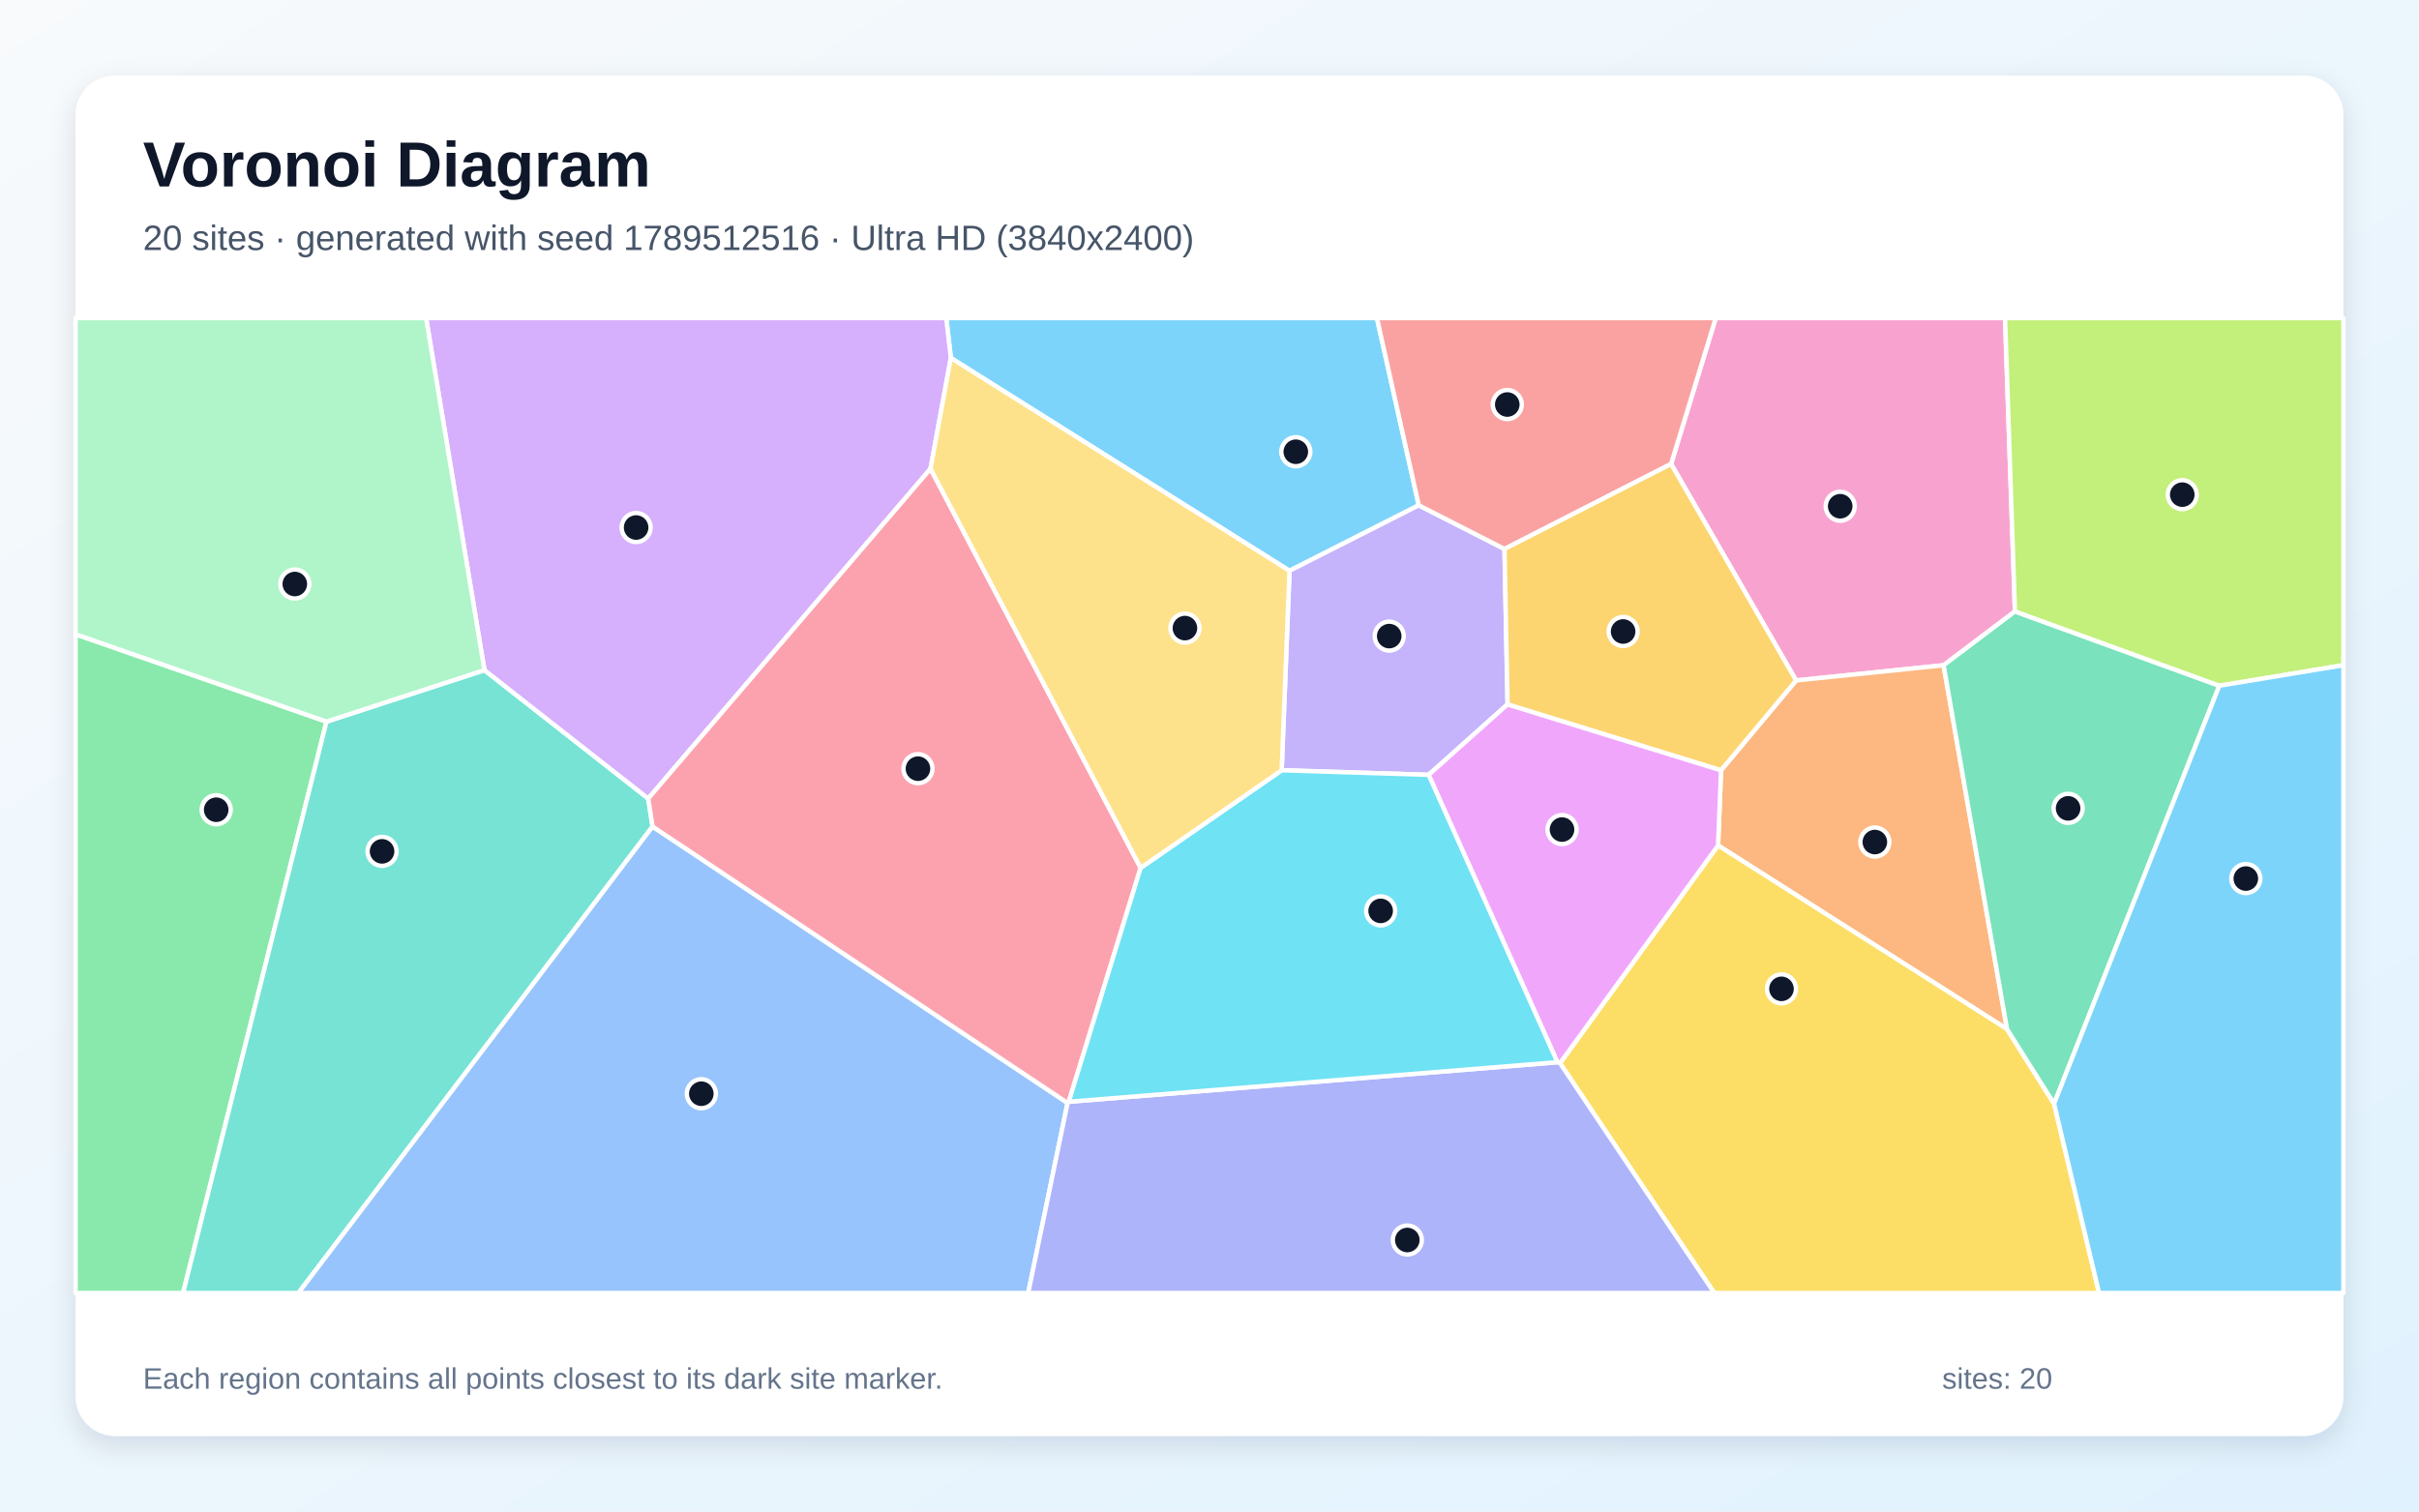
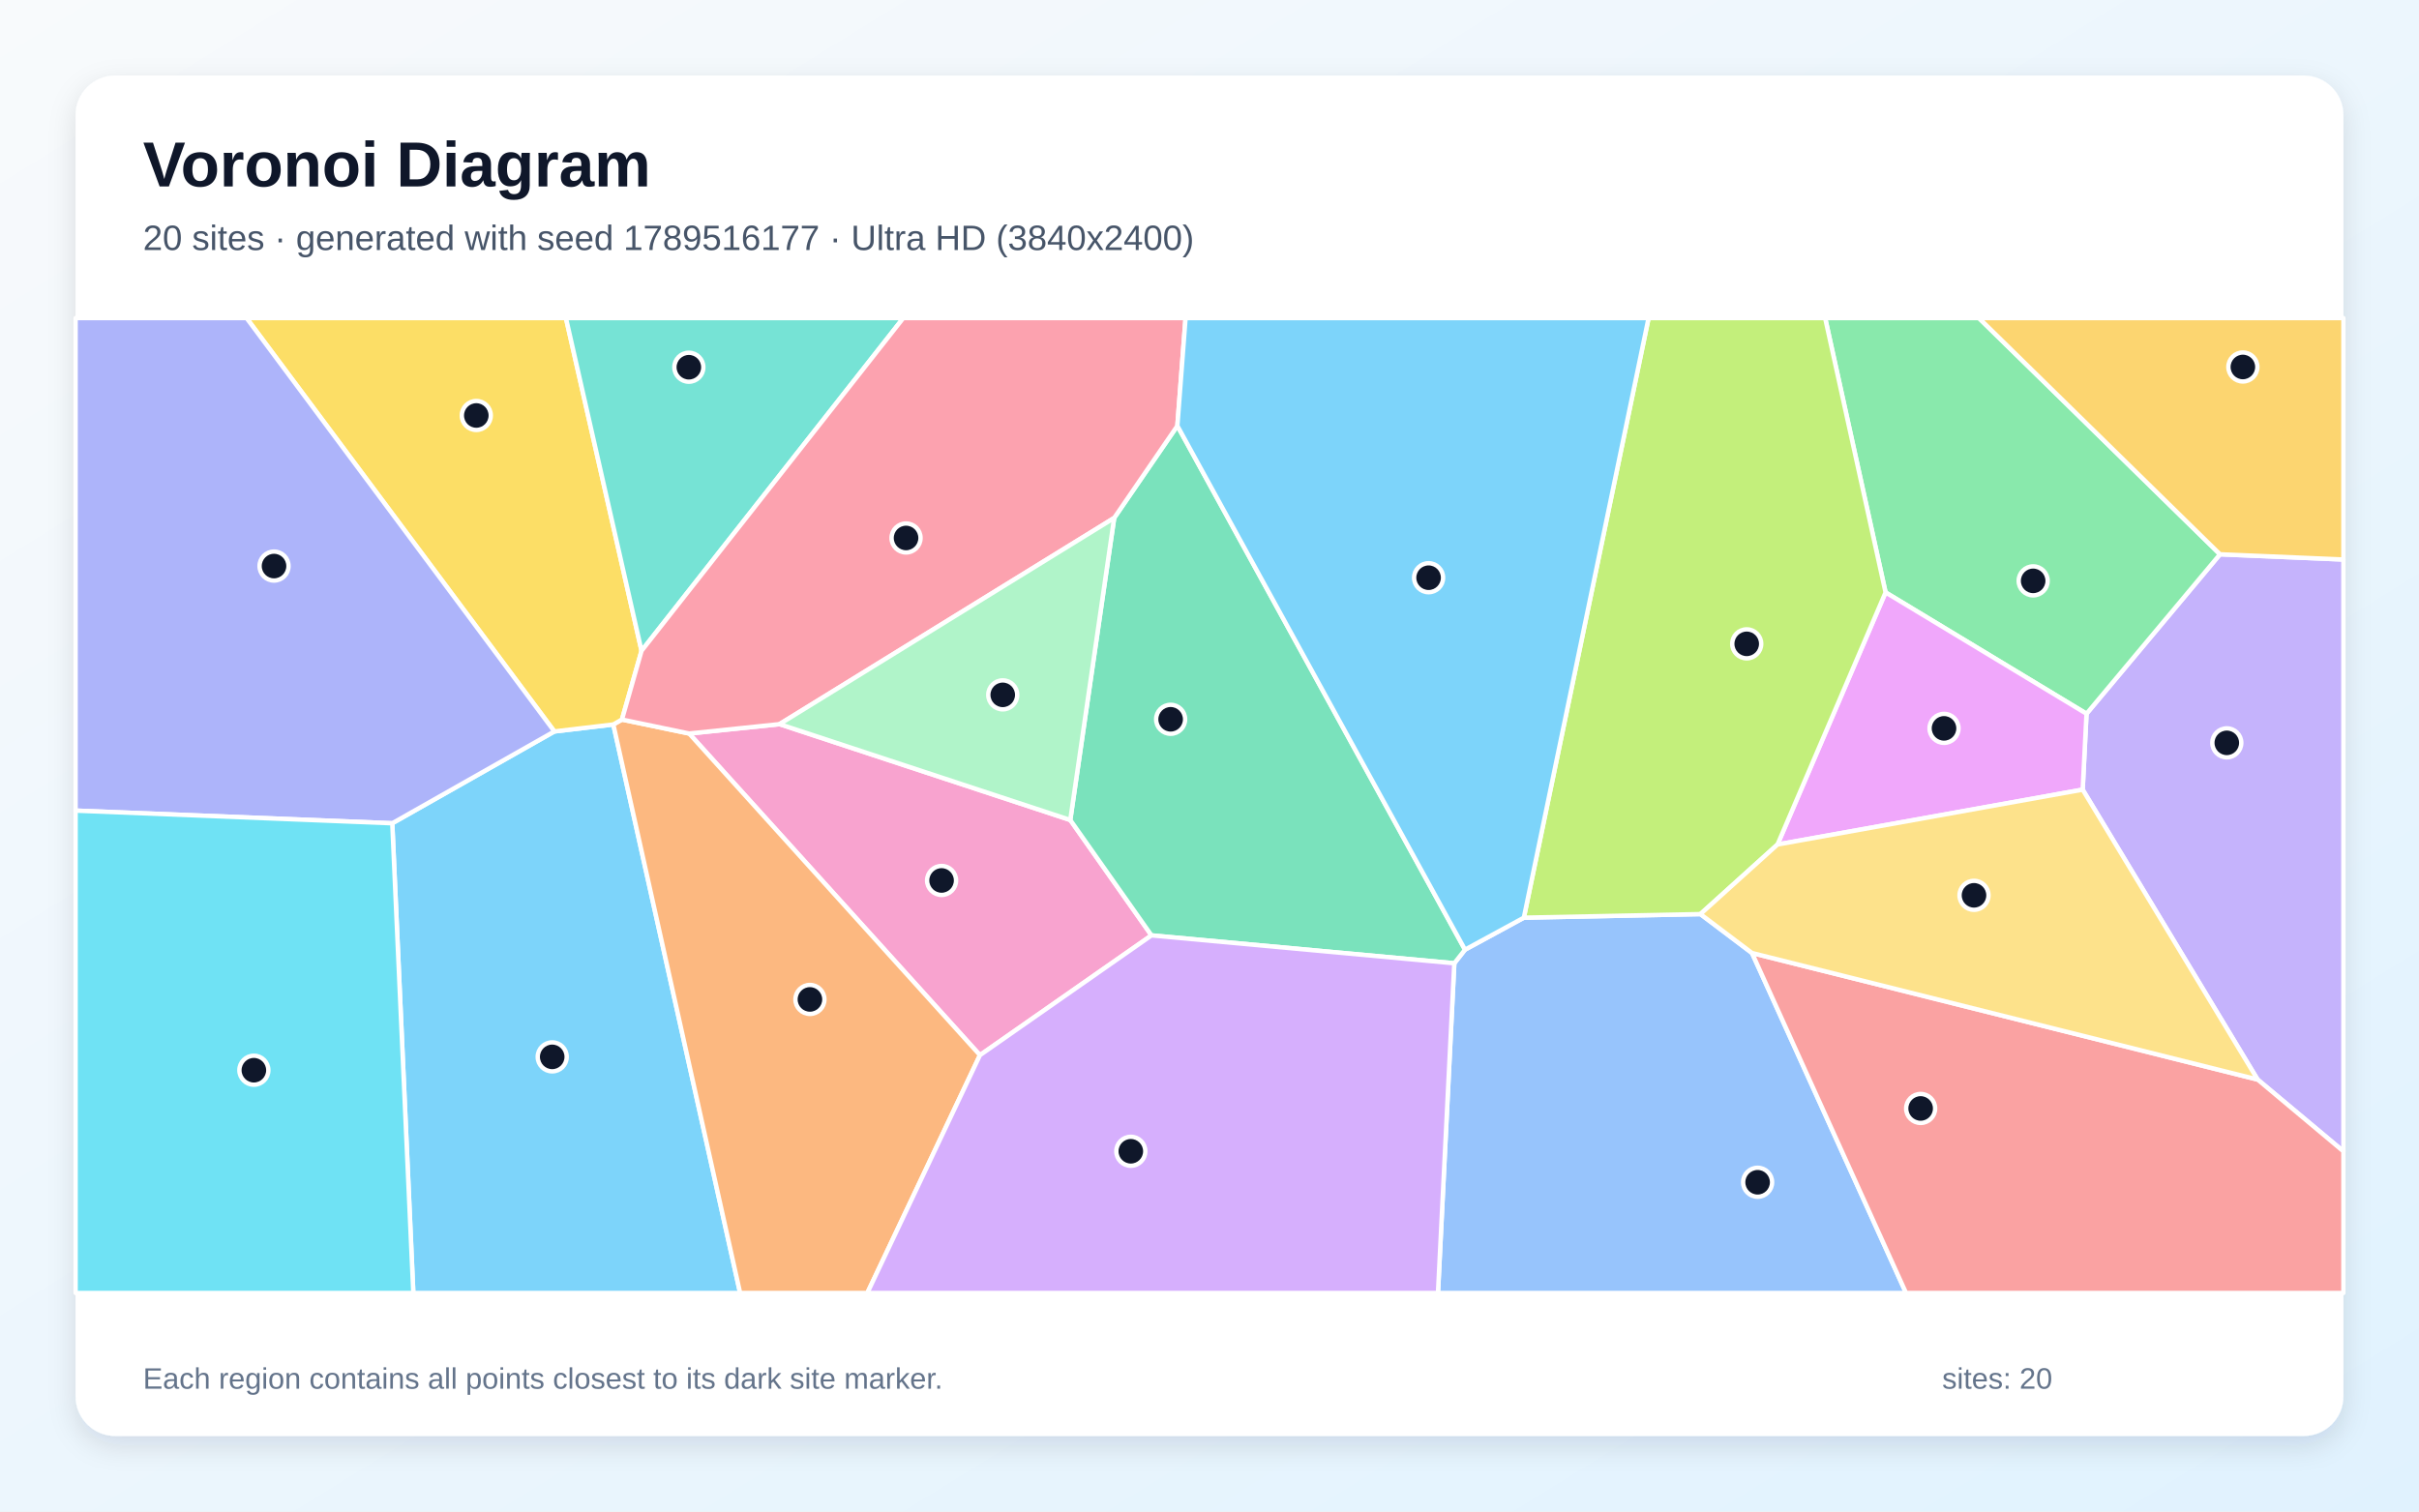
<svg xmlns="http://www.w3.org/2000/svg" width="3840" height="2400" viewBox="0 0 3840 2400" role="img" aria-labelledby="title description">
  <defs>
    <linearGradient id="background" x1="0" y1="0" x2="1" y2="1">
      <stop stop-color="#F8FAFC" />
      <stop offset="1" stop-color="#E0F2FE" />
    </linearGradient>
    <filter id="shadow" x="-5%" y="-5%" width="110%" height="110%">
      <feDropShadow dx="0" dy="15" stdDeviation="22" flood-color="#0F172A" flood-opacity=".12" />
    </filter>
  </defs>
  <rect width="3840" height="2400" fill="url(#background)" />
  <rect x="120" y="120" width="3600" height="2160" rx="63" fill="#FFFFFF" filter="url(#shadow)" />
  <g font-family="Arial, sans-serif">
    <text x="227" y="296" font-size="101" font-weight="700" fill="#0F172A">Voronoi Diagram</text>
-     <text x="227" y="397" font-size="56" fill="#475569">20 sites · generated with seed 1789512516 · Ultra HD (3840x2400)</text>
+     <text x="227" y="397" font-size="56" fill="#475569">20 sites · generated with seed 1789516177 · Ultra HD (3840x2400)</text>
  </g>
  <g stroke="#FFFFFF" stroke-width="7" stroke-linejoin="round">
-     <polygon points="2252.2,802.3 2047.0,906.3 1509.4,568.4 1502.1,505.0 2185.8,505.0" fill="#38BDF8" fill-opacity="0.65" />
-     <polygon points="2388.3,871.7 2393.2,1118.3 2267.8,1230.3 2034.6,1223.0 2047.0,906.3 2252.2,802.3" fill="#A78BFA" fill-opacity="0.65" />
-     <polygon points="3198.6,970.8 3085.3,1056.3 2851.2,1080.4 2652.7,736.7 2723.6,505.0 3182.9,505.0" fill="#F472B6" fill-opacity="0.65" />
-     <polygon points="3186.0,1634.0 2727.3,1342.4 2732.1,1222.9 2851.2,1080.4 3085.3,1056.3" fill="#FB923C" fill-opacity="0.65" />
-     <polygon points="2476.4,1688.1 2727.3,1342.4 3186.0,1634.0 3260.7,1752.5 3332.1,2053.0 2721.3,2053.0" fill="#FACC15" fill-opacity="0.65" />
-     <polygon points="120.0,1007.1 518.3,1145.8 290.6,2053.0 120.0,2053.0" fill="#4ADE80" fill-opacity="0.65" />
-     <polygon points="518.3,1145.8 769.0,1064.0 1029.0,1267.9 1035.9,1312.4 473.7,2053.0 290.6,2053.0" fill="#2DD4BF" fill-opacity="0.65" />
-     <polygon points="1035.9,1312.4 1694.7,1751.3 1632.2,2053.0 473.7,2053.0" fill="#60A5FA" fill-opacity="0.65" />
-     <polygon points="2472.3,1686.6 2267.8,1230.3 2393.2,1118.3 2732.1,1222.9 2727.3,1342.4 2476.4,1688.1" fill="#E879F9" fill-opacity="0.65" />
-     <polygon points="3260.7,1752.5 3186.0,1634.0 3085.3,1056.3 3198.6,970.8 3523.0,1088.8" fill="#34D399" fill-opacity="0.65" />
-     <polygon points="2652.7,736.7 2388.3,871.7 2252.2,802.3 2185.8,505.0 2723.6,505.0" fill="#F87171" fill-opacity="0.65" />
-     <polygon points="1694.7,1751.3 1696.6,1749.4 2472.3,1686.6 2476.4,1688.1 2721.3,2053.0 1632.2,2053.0" fill="#818CF8" fill-opacity="0.65" />
-     <polygon points="2732.1,1222.9 2393.2,1118.3 2388.3,871.7 2652.7,736.7 2851.2,1080.4" fill="#FBBF24" fill-opacity="0.65" />
-     <polygon points="3523.0,1088.8 3198.6,970.8 3182.9,505.0 3720.0,505.0 3720.0,1056.2" fill="#A3E635" fill-opacity="0.65" />
-     <polygon points="1477.1,744.3 1029.0,1267.9 769.0,1064.0 676.4,505.0 1502.1,505.0 1509.4,568.4" fill="#C084FC" fill-opacity="0.65" />
-     <polygon points="1810.7,1378.0 1696.6,1749.4 1694.7,1751.3 1035.9,1312.4 1029.0,1267.9 1477.1,744.3" fill="#FB7185" fill-opacity="0.65" />
-     <polygon points="1696.6,1749.4 1810.7,1378.0 2034.6,1223.0 2267.8,1230.3 2472.3,1686.6" fill="#22D3EE" fill-opacity="0.65" />
-     <polygon points="769.0,1064.0 518.3,1145.8 120.0,1007.1 120.0,505.0 676.4,505.0" fill="#86EFAC" fill-opacity="0.65" />
-     <polygon points="1810.7,1378.0 1477.1,744.3 1509.4,568.4 2047.0,906.3 2034.6,1223.0" fill="#FCD34D" fill-opacity="0.65" />
-     <polygon points="3260.7,1752.5 3523.0,1088.8 3720.0,1056.2 3720.0,2053.0 3332.1,2053.0" fill="#38BDF8" fill-opacity="0.65" />
+     <polygon points="622.7,1307.2 880.0,1161.4 973.6,1150.3 1174.9,2053.0 656.1,2053.0" fill="#38BDF8" fill-opacity="0.65" />
+     <polygon points="3583.8,1714.1 3306.1,1253.8 3312.2,1133.3 3524.1,880.1 3720.0,888.4 3720.0,1828.1" fill="#A78BFA" fill-opacity="0.65" />
+     <polygon points="1555.6,1675.4 1094.0,1164.7 1237.5,1149.8 1699.0,1302.0 1827.9,1485.2" fill="#F472B6" fill-opacity="0.65" />
+     <polygon points="973.6,1150.3 987.3,1142.5 1094.0,1164.7 1555.6,1675.4 1376.8,2053.0 1174.9,2053.0" fill="#FB923C" fill-opacity="0.65" />
+     <polygon points="1018.4,1033.4 987.3,1142.5 973.6,1150.3 880.0,1161.4 391.4,505.0 898.4,505.0" fill="#FACC15" fill-opacity="0.65" />
+     <polygon points="2993.2,940.6 2897.3,505.0 3141.4,505.0 3524.1,880.1 3312.2,1133.3" fill="#4ADE80" fill-opacity="0.65" />
+     <polygon points="1018.4,1033.4 898.4,505.0 1433.9,505.0" fill="#2DD4BF" fill-opacity="0.65" />
+     <polygon points="2308.6,1529.5 2325.6,1507.9 2419.0,1457.1 2699.3,1451.4 2781.2,1513.2 3025.7,2053.0 2282.7,2053.0" fill="#60A5FA" fill-opacity="0.65" />
+     <polygon points="2821.7,1340.9 2993.2,940.6 3312.2,1133.3 3306.1,1253.8" fill="#E879F9" fill-opacity="0.65" />
+     <polygon points="2325.6,1507.9 2308.6,1529.5 1827.9,1485.2 1699.0,1302.0 1768.7,822.4 1869.0,676.1" fill="#34D399" fill-opacity="0.65" />
+     <polygon points="2781.2,1513.2 3583.8,1714.1 3720.0,1828.1 3720.0,2053.0 3025.7,2053.0" fill="#F87171" fill-opacity="0.65" />
+     <polygon points="880.0,1161.4 622.7,1307.2 120.0,1287.1 120.0,505.0 391.4,505.0" fill="#818CF8" fill-opacity="0.65" />
+     <polygon points="3524.1,880.1 3141.4,505.0 3720.0,505.0 3720.0,888.4" fill="#FBBF24" fill-opacity="0.65" />
+     <polygon points="2821.7,1340.9 2699.3,1451.4 2419.0,1457.1 2617.0,505.0 2897.3,505.0 2993.2,940.6" fill="#A3E635" fill-opacity="0.65" />
+     <polygon points="1555.6,1675.4 1827.9,1485.2 2308.6,1529.5 2282.7,2053.0 1376.8,2053.0" fill="#C084FC" fill-opacity="0.65" />
+     <polygon points="1869.0,676.1 1768.7,822.4 1237.5,1149.8 1094.0,1164.7 987.3,1142.5 1018.4,1033.4 1433.9,505.0 1882.0,505.0" fill="#FB7185" fill-opacity="0.65" />
+     <polygon points="120.0,1287.1 622.7,1307.2 656.1,2053.0 120.0,2053.0" fill="#22D3EE" fill-opacity="0.65" />
+     <polygon points="1768.7,822.4 1699.0,1302.0 1237.5,1149.8" fill="#86EFAC" fill-opacity="0.65" />
+     <polygon points="2781.2,1513.2 2699.3,1451.4 2821.7,1340.9 3306.1,1253.8 3583.8,1714.1" fill="#FCD34D" fill-opacity="0.65" />
+     <polygon points="2419.0,1457.1 2325.6,1507.9 1869.0,676.1 1882.0,505.0 2617.0,505.0" fill="#38BDF8" fill-opacity="0.65" />
  </g>
  <g>
-     <circle cx="2057.0" cy="717.3" r="23" fill="#0F172A" stroke="#FFFFFF" stroke-width="7" />
-     <circle cx="2205.3" cy="1010.0" r="23" fill="#0F172A" stroke="#FFFFFF" stroke-width="7" />
-     <circle cx="2921.2" cy="803.8" r="23" fill="#0F172A" stroke="#FFFFFF" stroke-width="7" />
-     <circle cx="2976.2" cy="1337.0" r="23" fill="#0F172A" stroke="#FFFFFF" stroke-width="7" />
-     <circle cx="2828.0" cy="1570.1" r="23" fill="#0F172A" stroke="#FFFFFF" stroke-width="7" />
-     <circle cx="343.2" cy="1285.7" r="23" fill="#0F172A" stroke="#FFFFFF" stroke-width="7" />
-     <circle cx="606.5" cy="1351.8" r="23" fill="#0F172A" stroke="#FFFFFF" stroke-width="7" />
-     <circle cx="1113.3" cy="1736.6" r="23" fill="#0F172A" stroke="#FFFFFF" stroke-width="7" />
-     <circle cx="2479.6" cy="1317.2" r="23" fill="#0F172A" stroke="#FFFFFF" stroke-width="7" />
-     <circle cx="3283.0" cy="1283.5" r="23" fill="#0F172A" stroke="#FFFFFF" stroke-width="7" />
-     <circle cx="2392.7" cy="642.3" r="23" fill="#0F172A" stroke="#FFFFFF" stroke-width="7" />
-     <circle cx="2234.0" cy="1968.9" r="23" fill="#0F172A" stroke="#FFFFFF" stroke-width="7" />
-     <circle cx="2576.6" cy="1002.7" r="23" fill="#0F172A" stroke="#FFFFFF" stroke-width="7" />
-     <circle cx="3464.2" cy="785.4" r="23" fill="#0F172A" stroke="#FFFFFF" stroke-width="7" />
-     <circle cx="1009.8" cy="837.6" r="23" fill="#0F172A" stroke="#FFFFFF" stroke-width="7" />
-     <circle cx="1457.2" cy="1220.5" r="23" fill="#0F172A" stroke="#FFFFFF" stroke-width="7" />
-     <circle cx="2191.7" cy="1446.3" r="23" fill="#0F172A" stroke="#FFFFFF" stroke-width="7" />
-     <circle cx="468.0" cy="927.3" r="23" fill="#0F172A" stroke="#FFFFFF" stroke-width="7" />
-     <circle cx="1881.0" cy="997.3" r="23" fill="#0F172A" stroke="#FFFFFF" stroke-width="7" />
-     <circle cx="3565.1" cy="1395.0" r="23" fill="#0F172A" stroke="#FFFFFF" stroke-width="7" />
+     <circle cx="876.6" cy="1678.1" r="23" fill="#0F172A" stroke="#FFFFFF" stroke-width="7" />
+     <circle cx="3534.9" cy="1179.5" r="23" fill="#0F172A" stroke="#FFFFFF" stroke-width="7" />
+     <circle cx="1494.7" cy="1398.0" r="23" fill="#0F172A" stroke="#FFFFFF" stroke-width="7" />
+     <circle cx="1285.7" cy="1586.9" r="23" fill="#0F172A" stroke="#FFFFFF" stroke-width="7" />
+     <circle cx="756.1" cy="659.7" r="23" fill="#0F172A" stroke="#FFFFFF" stroke-width="7" />
+     <circle cx="3227.5" cy="922.3" r="23" fill="#0F172A" stroke="#FFFFFF" stroke-width="7" />
+     <circle cx="1093.5" cy="583.1" r="23" fill="#0F172A" stroke="#FFFFFF" stroke-width="7" />
+     <circle cx="2790.1" cy="1877.2" r="23" fill="#0F172A" stroke="#FFFFFF" stroke-width="7" />
+     <circle cx="3086.0" cy="1156.5" r="23" fill="#0F172A" stroke="#FFFFFF" stroke-width="7" />
+     <circle cx="1858.3" cy="1142.1" r="23" fill="#0F172A" stroke="#FFFFFF" stroke-width="7" />
+     <circle cx="3048.9" cy="1760.0" r="23" fill="#0F172A" stroke="#FFFFFF" stroke-width="7" />
+     <circle cx="435.0" cy="898.8" r="23" fill="#0F172A" stroke="#FFFFFF" stroke-width="7" />
+     <circle cx="3560.4" cy="582.7" r="23" fill="#0F172A" stroke="#FFFFFF" stroke-width="7" />
+     <circle cx="2772.8" cy="1022.3" r="23" fill="#0F172A" stroke="#FFFFFF" stroke-width="7" />
+     <circle cx="1795.1" cy="1828.0" r="23" fill="#0F172A" stroke="#FFFFFF" stroke-width="7" />
+     <circle cx="1438.3" cy="854.2" r="23" fill="#0F172A" stroke="#FFFFFF" stroke-width="7" />
+     <circle cx="403.0" cy="1699.3" r="23" fill="#0F172A" stroke="#FFFFFF" stroke-width="7" />
+     <circle cx="1591.8" cy="1103.3" r="23" fill="#0F172A" stroke="#FFFFFF" stroke-width="7" />
+     <circle cx="3133.6" cy="1421.6" r="23" fill="#0F172A" stroke="#FFFFFF" stroke-width="7" />
+     <circle cx="2267.8" cy="917.3" r="23" fill="#0F172A" stroke="#FFFFFF" stroke-width="7" />
  </g>
  <g font-family="Arial, sans-serif" font-size="47" fill="#64748B">
    <text x="227" y="2205">Each region contains all points closest to its dark site marker.</text>
    <text x="3083" y="2205">sites: 20</text>
  </g>
</svg>
